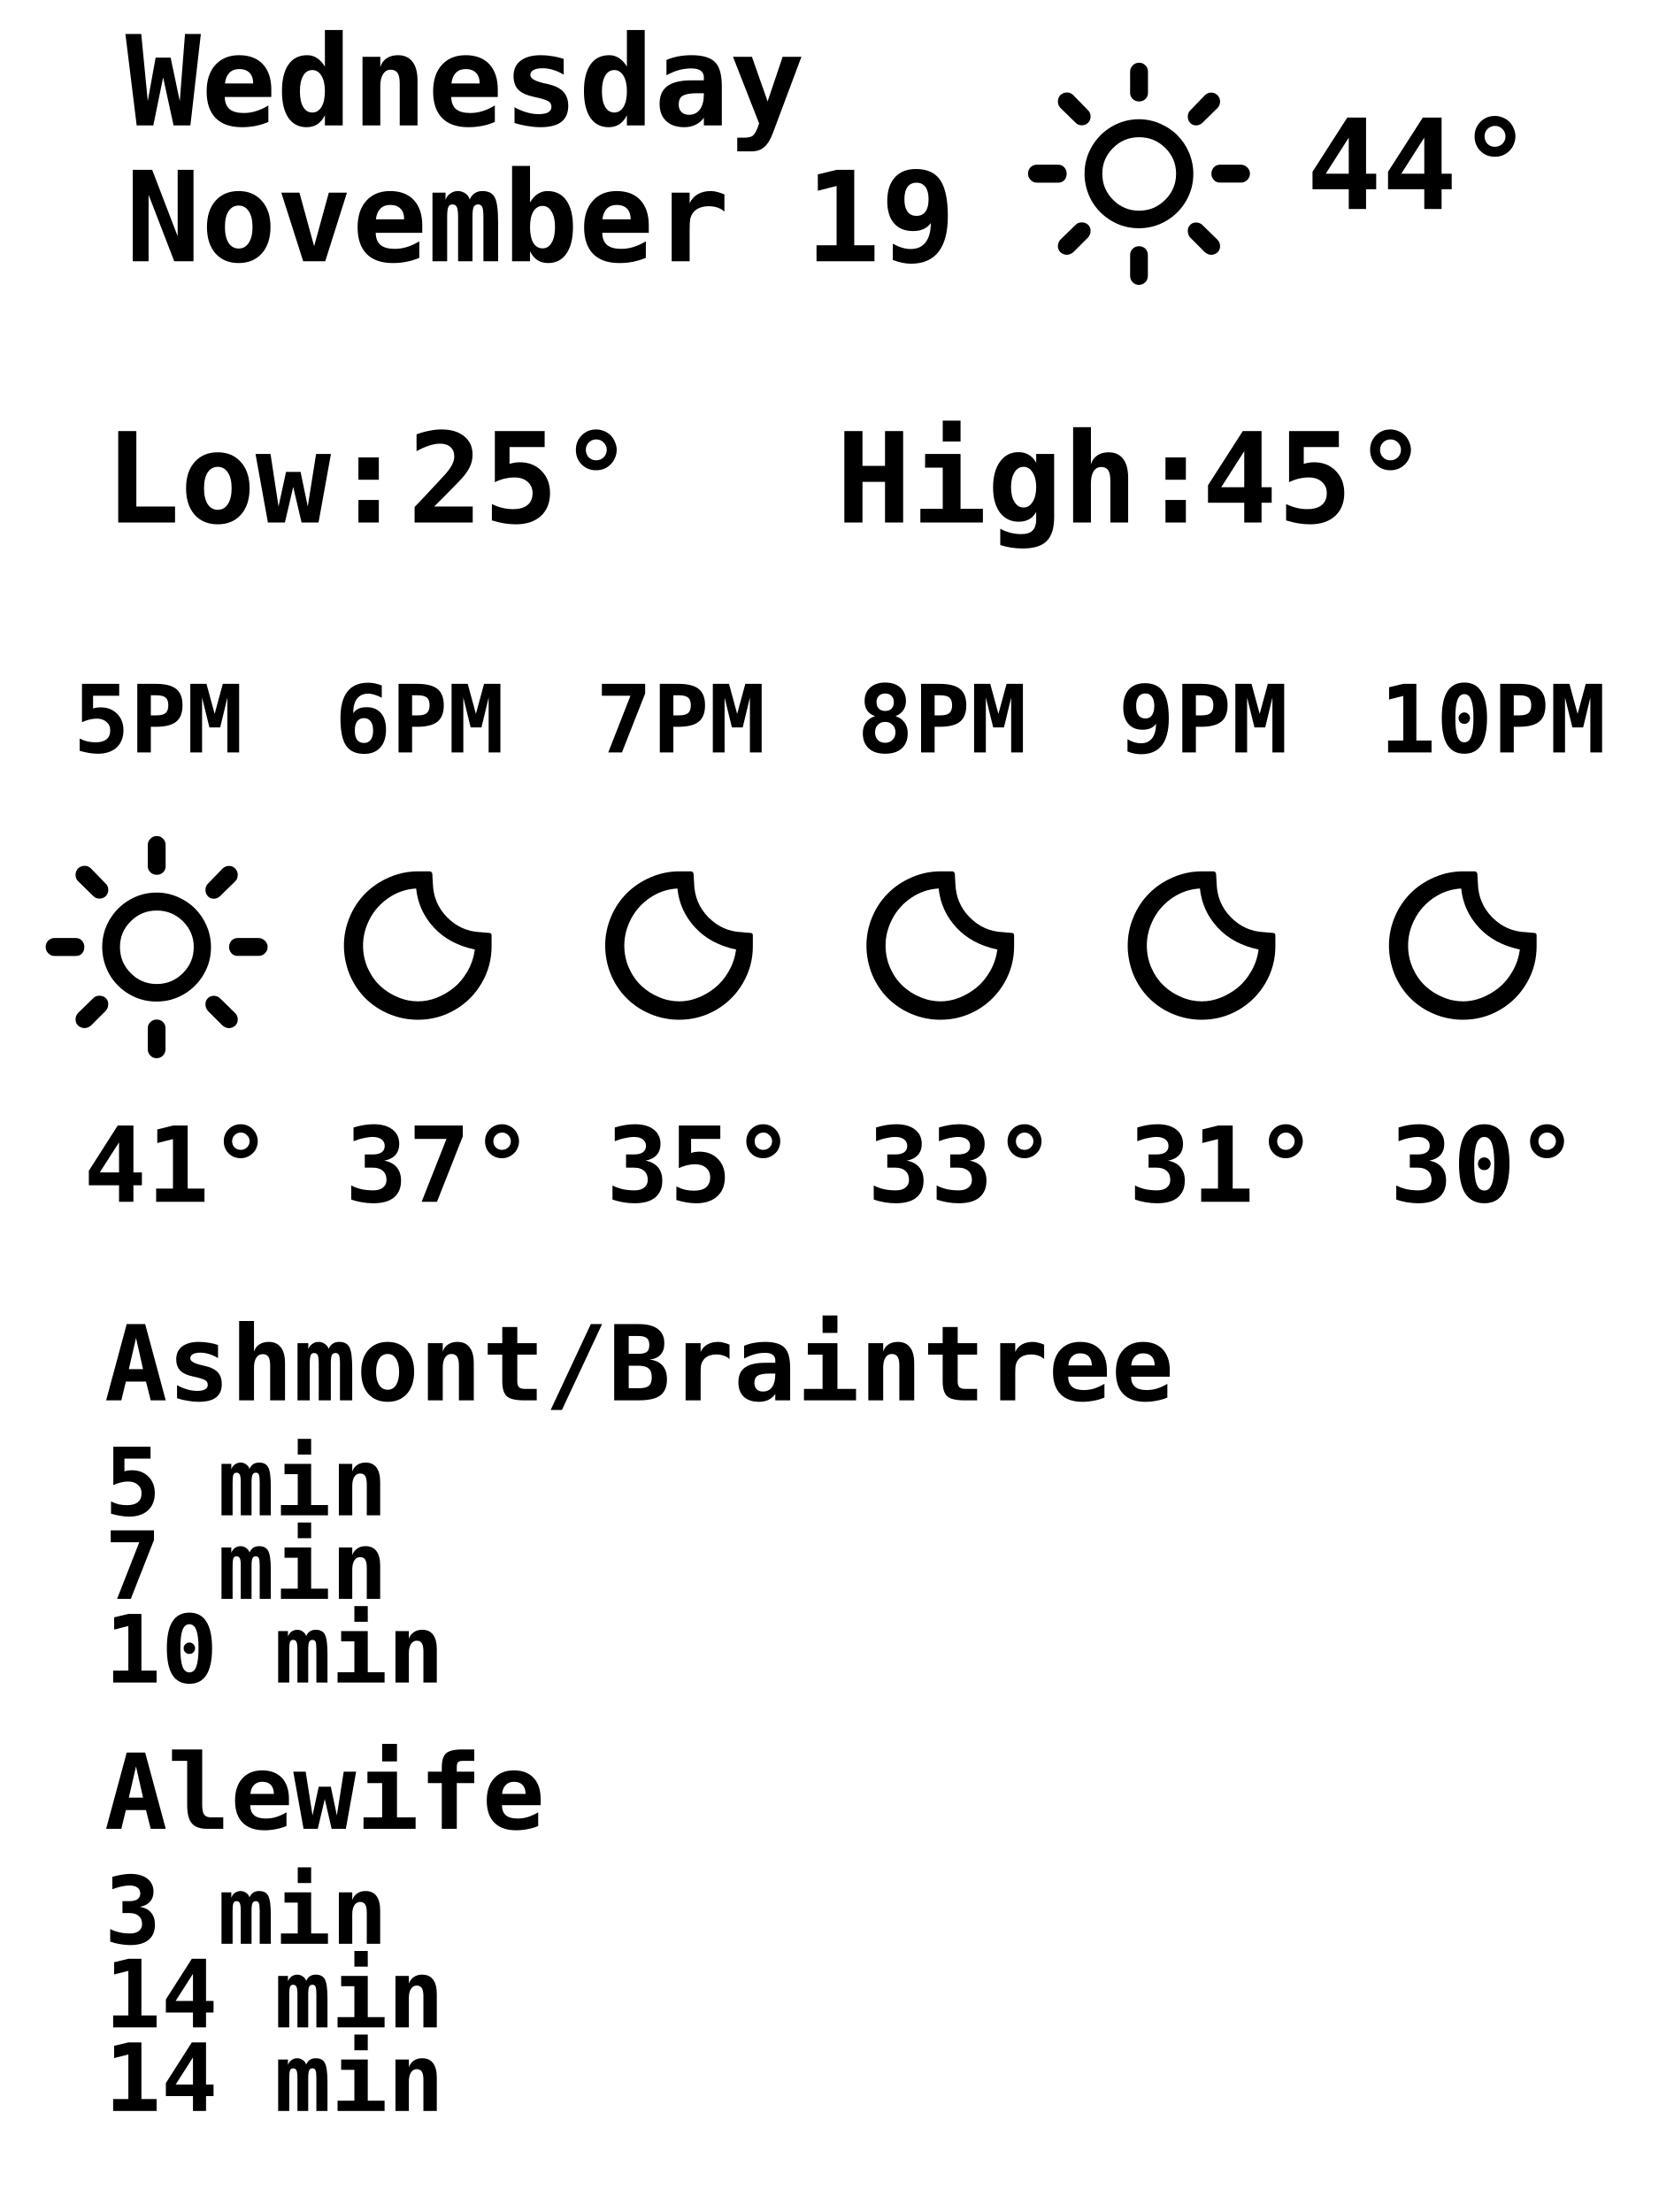
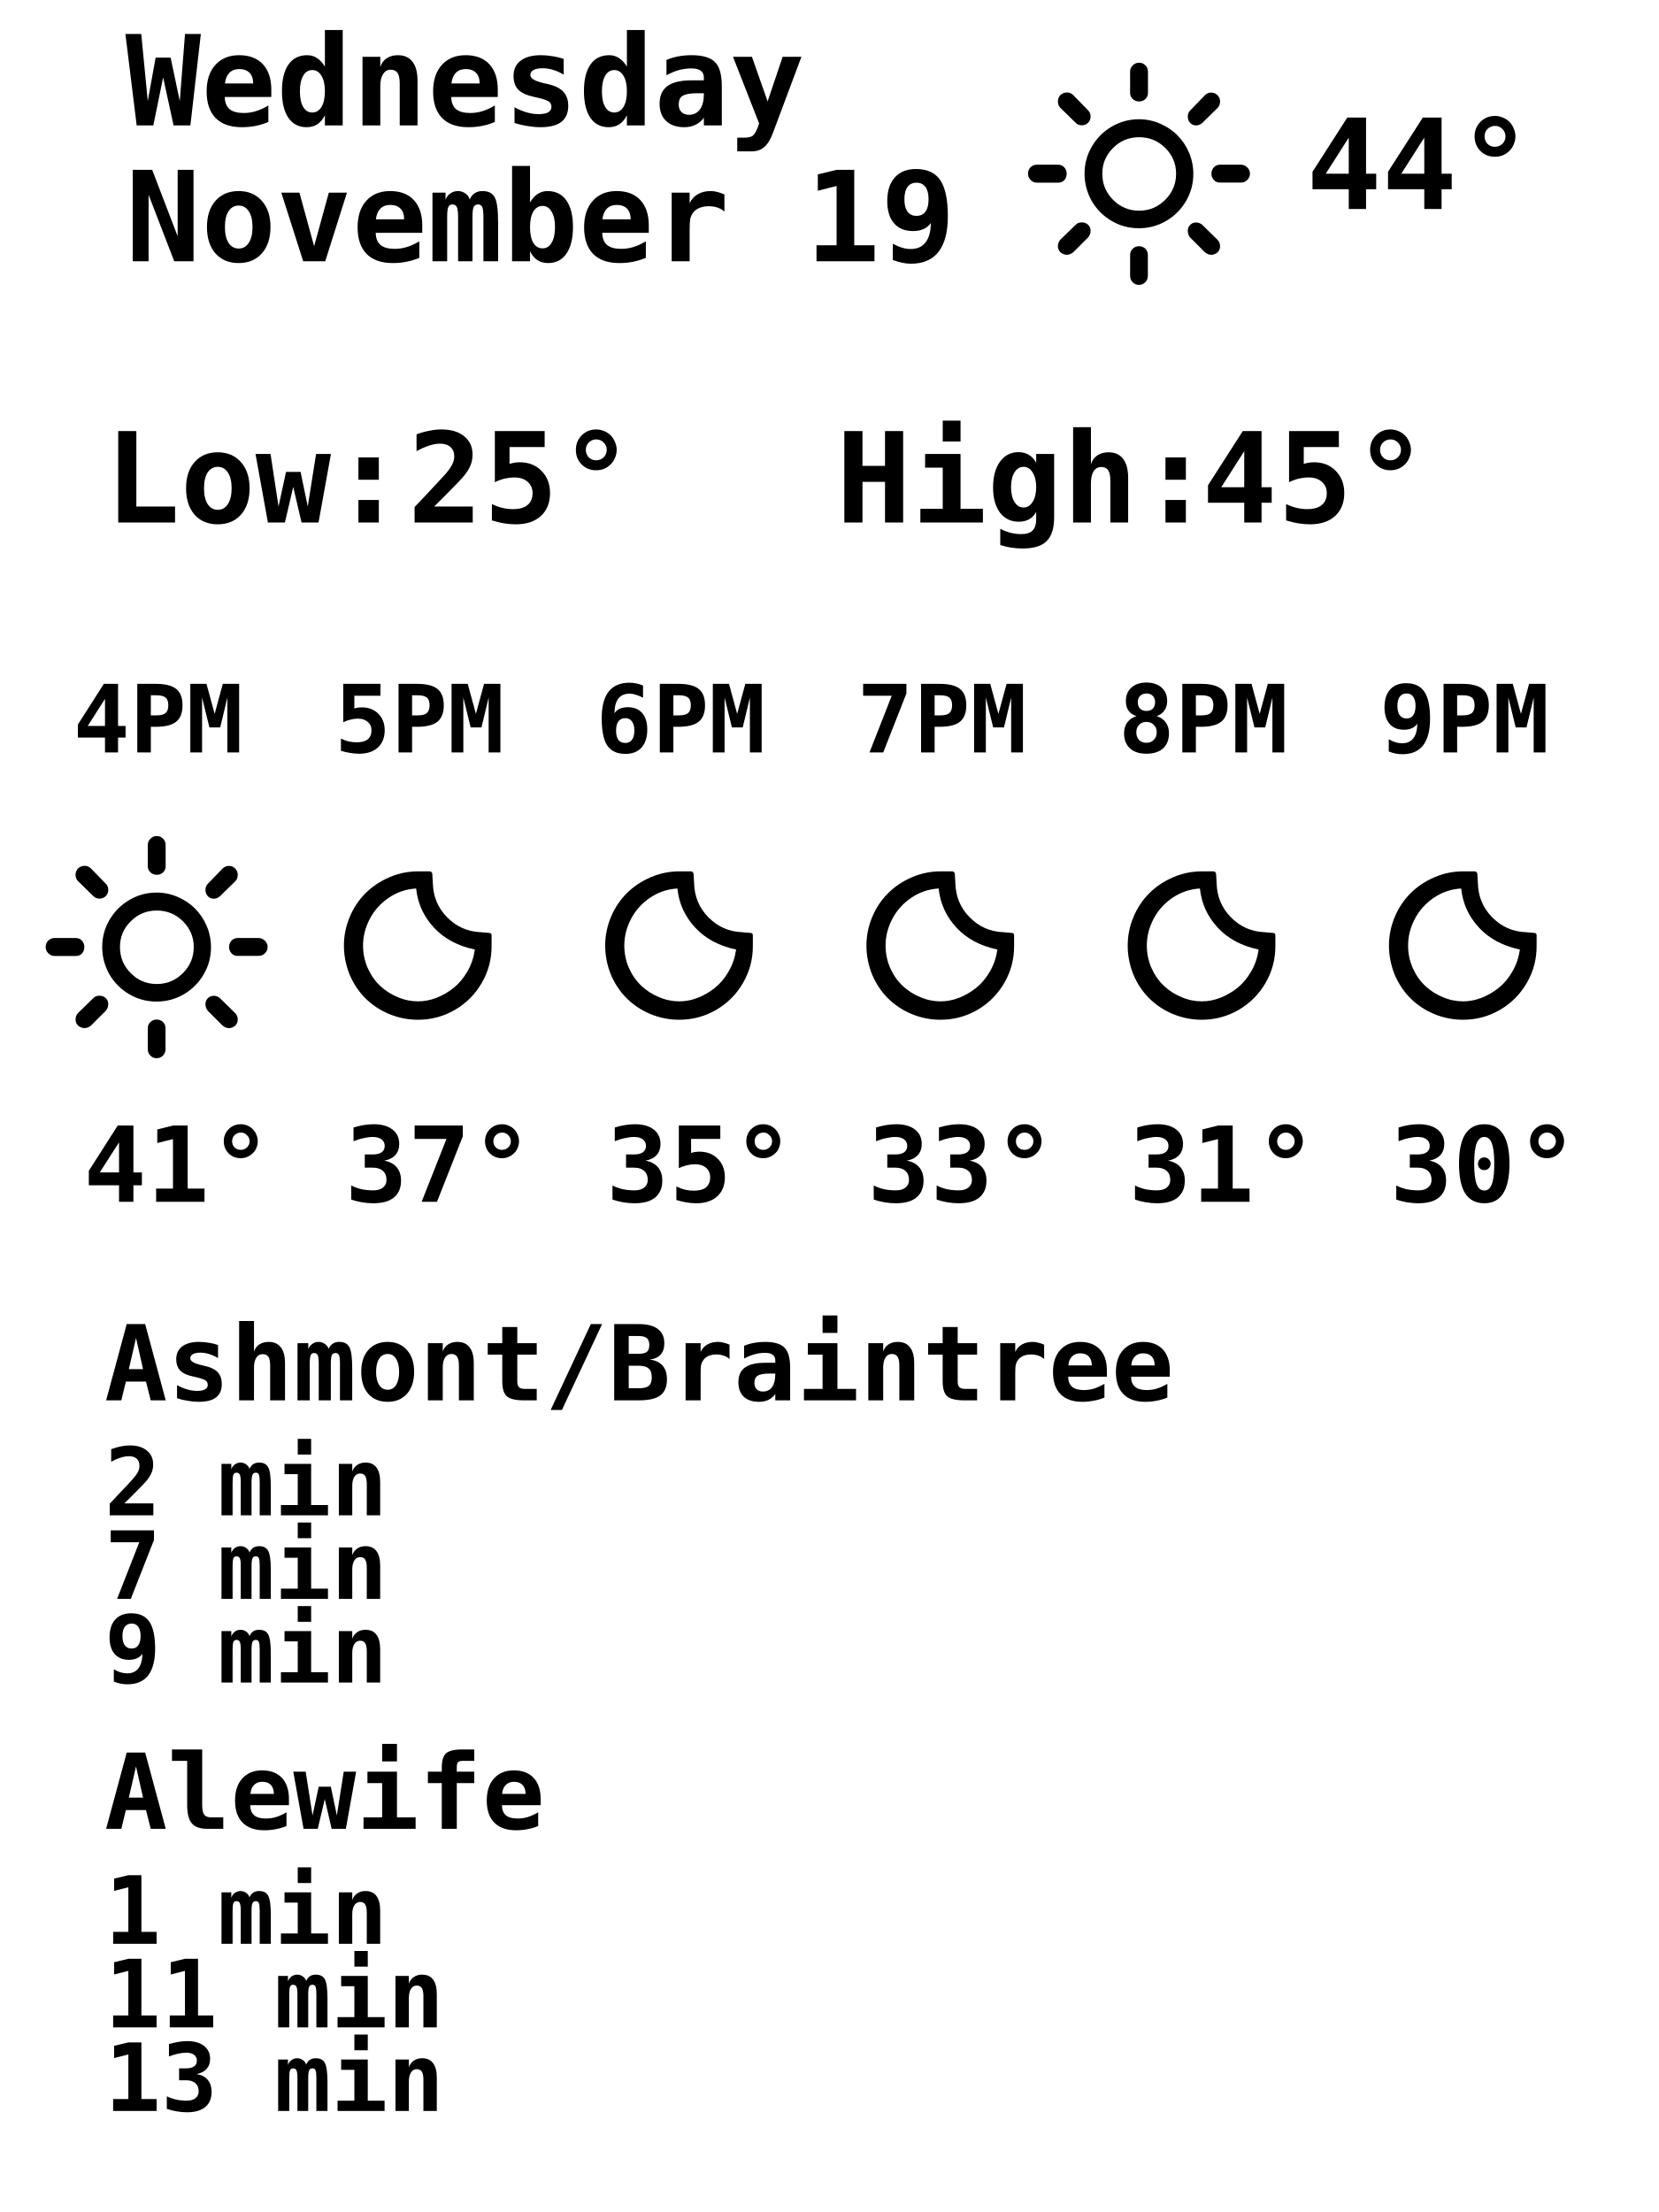
<svg xmlns="http://www.w3.org/2000/svg" width="600" height="800" viewBox="0 0 158.75 211.667" version="1.1" id="svg5">
  <defs id="defs2" />
  <g id="layer1">
    <rect width="100%" height="100%" fill="white" />
    <text xml:space="preserve" style="font-style:normal;font-variant:normal;font-weight:bold;font-stretch:normal;font-size:12px;line-height:0;font-family: monospace;text-align:center;text-anchor:left;fill:#000000;fill-opacity:1;stroke:none;stroke-width:8.974;stroke-linecap:round;stroke-linejoin:bevel;stroke-dashoffset:0.076;paint-order:stroke markers fill" id="weekday" x="12" y="12">Wednesday</text>
    <text xml:space="preserve" style="font-style:normal;font-variant:normal;font-weight:bold;font-stretch:normal;font-size:12px;line-height:0;font-family: monospace;text-align:center;text-anchor:left;fill:#000000;fill-opacity:1;stroke:none;stroke-width:8.974;stroke-linecap:round;stroke-linejoin:bevel;stroke-dashoffset:0.076;paint-order:stroke markers fill" id="date" x="12" y="25">November 19</text>
    <text xml:space="preserve" style="font-style:normal;font-variant:normal;font-weight:bold;font-stretch:normal;font-size:12px;line-height:0;font-family: monospace;text-align:center;text-anchor:left;fill:#000000;fill-opacity:1;stroke:none;stroke-width:8.974;stroke-linecap:round;stroke-linejoin:bevel;stroke-dashoffset:0.076;paint-order:stroke markers fill" id="currtemp" x="125" y="20">44°</text>
    <text xml:space="preserve" id="low" style="font-style:normal;font-variant:normal;font-weight:bold;font-stretch:normal;font-size:12px;line-height:0;font-family:monospace;text-align:center;text-anchor:left;fill:#000000;fill-opacity:1;stroke:none;stroke-width:8.974;stroke-linecap:round;stroke-linejoin:bevel;stroke-dashoffset:0.076;paint-order:stroke markers fill" x="10" y="50">Low:
   </text>
    <text xml:space="preserve" style="font-style:normal;font-variant:normal;font-weight:bold;font-stretch:normal;font-size:12px;line-height:0;font-family:monospace;text-align:center;text-anchor:left;fill:#000000;fill-opacity:1;stroke:none;stroke-width:8.974;stroke-linecap:round;stroke-linejoin:bevel;stroke-dashoffset:0.076;paint-order:stroke markers fill" id="lowtemp" x="39" y="50">25°</text>
    <text xml:space="preserve" id="high" style="font-style:normal;font-variant:normal;font-weight:bold;font-stretch:normal;font-size:12px;line-height:0;font-family:monospace;fill:#000000;;text-align:center;text-anchor:left;fill:#000000;fill-opacity:1;stroke:none;stroke-width:8.974;stroke-linecap:round;stroke-linejoin:bevel;stroke-dashoffset:0.076;paint-order:stroke markers fill" x="80" y="50">High:</text>
    <text xml:space="preserve" style="font-style:normal;font-variant:normal;font-weight:bold;font-stretch:normal;font-size:12px;line-height:0;font-family:monospace;text-align:center;text-anchor:left;fill:#000000;fill-opacity:1;stroke:none;stroke-width:8.974;stroke-linecap:round;stroke-linejoin:bevel;stroke-dashoffset:0.076;paint-order:stroke markers fill" id="hightemp" x="115" y="50">45°</text>
-     <text xml:space="preserve" style="font-style:normal;font-variant:normal;font-weight:bold;font-stretch:normal;font-size:9px;line-height:0;font-family:monospace;text-align:center;text-anchor:center;fill:#000000;fill-opacity:1;stroke:none;stroke-width:8.974;stroke-linecap:round;stroke-linejoin:bevel;stroke-dashoffset:0.076;paint-order:stroke markers fill" id="time0" x="7" y="72">5PM</text>
-     <text xml:space="preserve" style="font-style:normal;font-variant:normal;font-weight:bold;font-stretch:normal;font-size:9px;line-height:0;font-family:monospace;text-align:center;text-anchor:center;fill:#000000;fill-opacity:1;stroke:none;stroke-width:8.974;stroke-linecap:round;stroke-linejoin:bevel;stroke-dashoffset:0.076;paint-order:stroke markers fill" id="time1" x="32" y="72">6PM</text>
-     <text xml:space="preserve" style="font-style:normal;font-variant:normal;font-weight:bold;font-stretch:normal;font-size:9px;line-height:0;font-family:monospace;text-align:center;text-anchor:center;fill:#000000;fill-opacity:1;stroke:none;stroke-width:8.974;stroke-linecap:round;stroke-linejoin:bevel;stroke-dashoffset:0.076;paint-order:stroke markers fill" id="time2" x="57" y="72">7PM</text>
-     <text xml:space="preserve" style="font-style:normal;font-variant:normal;font-weight:bold;font-stretch:normal;font-size:9px;line-height:0;font-family:monospace;text-align:center;text-anchor:center;fill:#000000;fill-opacity:1;stroke:none;stroke-width:8.974;stroke-linecap:round;stroke-linejoin:bevel;stroke-dashoffset:0.076;paint-order:stroke markers fill" id="time3" x="82" y="72">8PM</text>
-     <text xml:space="preserve" style="font-style:normal;font-variant:normal;font-weight:bold;font-stretch:normal;font-size:9px;line-height:0;font-family:monospace;text-align:center;text-anchor:center;fill:#000000;fill-opacity:1;stroke:none;stroke-width:8.974;stroke-linecap:round;stroke-linejoin:bevel;stroke-dashoffset:0.076;paint-order:stroke markers fill" id="time4" x="107" y="72">9PM</text>
-     <text xml:space="preserve" style="font-style:normal;font-variant:normal;font-weight:bold;font-stretch:normal;font-size:9px;line-height:0;font-family:monospace;text-align:center;text-anchor:center;fill:#000000;fill-opacity:1;stroke:none;stroke-width:8.974;stroke-linecap:round;stroke-linejoin:bevel;stroke-dashoffset:0.076;paint-order:stroke markers fill" id="time5" x="132" y="72">10PM</text>
+     <text xml:space="preserve" style="font-style:normal;font-variant:normal;font-weight:bold;font-stretch:normal;font-size:9px;line-height:0;font-family:monospace;text-align:center;text-anchor:center;fill:#000000;fill-opacity:1;stroke:none;stroke-width:8.974;stroke-linecap:round;stroke-linejoin:bevel;stroke-dashoffset:0.076;paint-order:stroke markers fill" id="time0" x="7" y="72">4PM</text>
+     <text xml:space="preserve" style="font-style:normal;font-variant:normal;font-weight:bold;font-stretch:normal;font-size:9px;line-height:0;font-family:monospace;text-align:center;text-anchor:center;fill:#000000;fill-opacity:1;stroke:none;stroke-width:8.974;stroke-linecap:round;stroke-linejoin:bevel;stroke-dashoffset:0.076;paint-order:stroke markers fill" id="time1" x="32" y="72">5PM</text>
+     <text xml:space="preserve" style="font-style:normal;font-variant:normal;font-weight:bold;font-stretch:normal;font-size:9px;line-height:0;font-family:monospace;text-align:center;text-anchor:center;fill:#000000;fill-opacity:1;stroke:none;stroke-width:8.974;stroke-linecap:round;stroke-linejoin:bevel;stroke-dashoffset:0.076;paint-order:stroke markers fill" id="time2" x="57" y="72">6PM</text>
+     <text xml:space="preserve" style="font-style:normal;font-variant:normal;font-weight:bold;font-stretch:normal;font-size:9px;line-height:0;font-family:monospace;text-align:center;text-anchor:center;fill:#000000;fill-opacity:1;stroke:none;stroke-width:8.974;stroke-linecap:round;stroke-linejoin:bevel;stroke-dashoffset:0.076;paint-order:stroke markers fill" id="time3" x="82" y="72">7PM</text>
+     <text xml:space="preserve" style="font-style:normal;font-variant:normal;font-weight:bold;font-stretch:normal;font-size:9px;line-height:0;font-family:monospace;text-align:center;text-anchor:center;fill:#000000;fill-opacity:1;stroke:none;stroke-width:8.974;stroke-linecap:round;stroke-linejoin:bevel;stroke-dashoffset:0.076;paint-order:stroke markers fill" id="time4" x="107" y="72">8PM</text>
+     <text xml:space="preserve" style="font-style:normal;font-variant:normal;font-weight:bold;font-stretch:normal;font-size:9px;line-height:0;font-family:monospace;text-align:center;text-anchor:center;fill:#000000;fill-opacity:1;stroke:none;stroke-width:8.974;stroke-linecap:round;stroke-linejoin:bevel;stroke-dashoffset:0.076;paint-order:stroke markers fill" id="time5" x="132" y="72">9PM</text>
    <text xml:space="preserve" style="font-style:normal;font-variant:normal;font-weight:bold;font-stretch:normal;font-size:10px;line-height:0;font-family:monospace;text-align:center;text-anchor:center;fill:#000000;fill-opacity:1;stroke:none;stroke-width:8.974;stroke-linecap:round;stroke-linejoin:bevel;stroke-dashoffset:0.076;paint-order:stroke markers fill" id="text0" x="8" y="115">41°</text>
    <text xml:space="preserve" style="font-style:normal;font-variant:normal;font-weight:bold;font-stretch:normal;font-size:10px;line-height:0;font-family:monospace;text-align:center;text-anchor:center;fill:#000000;fill-opacity:1;stroke:none;stroke-width:8.974;stroke-linecap:round;stroke-linejoin:bevel;stroke-dashoffset:0.076;paint-order:stroke markers fill" id="text1" x="33" y="115">37°</text>
    <text xml:space="preserve" style="font-style:normal;font-variant:normal;font-weight:bold;font-stretch:normal;font-size:10px;line-height:0;font-family:monospace;text-align:center;text-anchor:center;fill:#000000;fill-opacity:1;stroke:none;stroke-width:8.974;stroke-linecap:round;stroke-linejoin:bevel;stroke-dashoffset:0.076;paint-order:stroke markers fill" id="text2" x="58" y="115">35°</text>
    <text xml:space="preserve" style="font-style:normal;font-variant:normal;font-weight:bold;font-stretch:normal;font-size:10px;line-height:0;font-family:monospace;text-align:center;text-anchor:center;fill:#000000;fill-opacity:1;stroke:none;stroke-width:8.974;stroke-linecap:round;stroke-linejoin:bevel;stroke-dashoffset:0.076;paint-order:stroke markers fill" id="text3" x="83" y="115">33°</text>
    <text xml:space="preserve" style="font-style:normal;font-variant:normal;font-weight:bold;font-stretch:normal;font-size:10px;line-height:0;font-family:monospace;text-align:center;text-anchor:center;fill:#000000;fill-opacity:1;stroke:none;stroke-width:8.974;stroke-linecap:round;stroke-linejoin:bevel;stroke-dashoffset:0.076;paint-order:stroke markers fill" id="text4" x="108" y="115">31°</text>
    <text xml:space="preserve" style="font-style:normal;font-variant:normal;font-weight:bold;font-stretch:normal;font-size:10px;line-height:0;font-family:monospace;text-align:center;text-anchor:center;fill:#000000;fill-opacity:1;stroke:none;stroke-width:8.974;stroke-linecap:round;stroke-linejoin:bevel;stroke-dashoffset:0.076;paint-order:stroke markers fill" id="text5" x="133" y="115">30°</text>
    <text xml:space="preserve" style="font-style:normal;font-variant:normal;font-weight:bold;font-stretch:normal;font-size:10px;line-height:0;font-family:monospace;text-align:center;text-anchor:center;fill:#000000;fill-opacity:1;stroke:none;stroke-width:8.974;stroke-linecap:round;stroke-linejoin:bevel;stroke-dashoffset:0.076;paint-order:stroke markers fill" x="10" y="134">Ashmont/Braintree</text>
    <text xml:space="preserve" style="font-style:normal;font-variant:normal;font-weight:bold;font-stretch:normal;font-size:10px;line-height:0;font-family:monospace;text-align:center;text-anchor:center;fill:#000000;fill-opacity:1;stroke:none;stroke-width:8.974;stroke-linecap:round;stroke-linejoin:bevel;stroke-dashoffset:0.076;paint-order:stroke markers fill" x="10" y="175">Alewife</text>
    <svg version="1.1" id="Layer_1" x="94" y="2">
      <path d="M4.37,14.62c0-0.24,0.08-0.45,0.25-0.62c0.17-0.16,0.38-0.24,0.6-0.24h2.04c0.23,0,0.42,0.08,0.58,0.25  c0.15,0.17,0.23,0.37,0.23,0.61S8,15.06,7.85,15.23c-0.15,0.17-0.35,0.25-0.58,0.25H5.23c-0.23,0-0.43-0.08-0.6-0.25  C4.46,15.06,4.37,14.86,4.37,14.62z M7.23,21.55c0-0.23,0.08-0.43,0.23-0.61l1.47-1.43c0.15-0.16,0.35-0.23,0.59-0.23  c0.24,0,0.44,0.08,0.6,0.23s0.24,0.34,0.24,0.57c0,0.24-0.08,0.46-0.24,0.64L8.7,22.14c-0.41,0.32-0.82,0.32-1.23,0  C7.31,21.98,7.23,21.78,7.23,21.55z M7.23,7.71c0-0.23,0.08-0.43,0.23-0.61C7.66,6.93,7.87,6.85,8.1,6.85  c0.22,0,0.42,0.08,0.59,0.24l1.43,1.47c0.16,0.15,0.24,0.35,0.24,0.59c0,0.24-0.08,0.44-0.24,0.6s-0.36,0.24-0.6,0.24  c-0.24,0-0.44-0.08-0.59-0.24L7.47,8.32C7.31,8.16,7.23,7.95,7.23,7.71z M9.78,14.62c0-0.93,0.23-1.8,0.7-2.6s1.1-1.44,1.91-1.91  s1.67-0.7,2.6-0.7c0.7,0,1.37,0.14,2.02,0.42c0.64,0.28,1.2,0.65,1.66,1.12c0.47,0.47,0.84,1.02,1.11,1.66  c0.27,0.64,0.41,1.32,0.41,2.02c0,0.94-0.23,1.81-0.7,2.61c-0.47,0.8-1.1,1.43-1.9,1.9c-0.8,0.47-1.67,0.7-2.61,0.7  s-1.81-0.23-2.61-0.7c-0.8-0.47-1.43-1.1-1.9-1.9C10.02,16.43,9.78,15.56,9.78,14.62z M11.48,14.62c0,0.98,0.34,1.81,1.03,2.5  c0.68,0.69,1.51,1.04,2.49,1.04s1.81-0.35,2.5-1.04s1.04-1.52,1.04-2.5c0-0.96-0.35-1.78-1.04-2.47c-0.69-0.68-1.52-1.02-2.5-1.02  c-0.97,0-1.8,0.34-2.48,1.02C11.82,12.84,11.48,13.66,11.48,14.62z M14.14,22.4c0-0.24,0.08-0.44,0.25-0.6s0.37-0.24,0.6-0.24  c0.24,0,0.45,0.08,0.61,0.24s0.24,0.36,0.24,0.6v1.99c0,0.24-0.08,0.45-0.25,0.62c-0.17,0.17-0.37,0.25-0.6,0.25  s-0.44-0.08-0.6-0.25c-0.17-0.17-0.25-0.38-0.25-0.62V22.4z M14.14,6.9V4.86c0-0.23,0.08-0.43,0.25-0.6C14.56,4.09,14.76,4,15,4  s0.43,0.08,0.6,0.25c0.17,0.17,0.25,0.37,0.25,0.6V6.9c0,0.23-0.08,0.42-0.25,0.58S15.23,7.71,15,7.71s-0.44-0.08-0.6-0.23  S14.14,7.13,14.14,6.9z M19.66,20.08c0-0.23,0.08-0.42,0.23-0.56c0.15-0.16,0.34-0.23,0.56-0.23c0.24,0,0.44,0.08,0.6,0.23  l1.46,1.43c0.16,0.17,0.24,0.38,0.24,0.61c0,0.23-0.08,0.43-0.24,0.59c-0.4,0.31-0.8,0.31-1.2,0l-1.42-1.42  C19.74,20.55,19.66,20.34,19.66,20.08z M19.66,9.16c0-0.25,0.08-0.45,0.23-0.59l1.42-1.47c0.17-0.16,0.37-0.24,0.59-0.24  c0.24,0,0.44,0.08,0.6,0.25c0.17,0.17,0.25,0.37,0.25,0.6c0,0.25-0.08,0.46-0.24,0.62l-1.46,1.43c-0.18,0.16-0.38,0.24-0.6,0.24  c-0.23,0-0.41-0.08-0.56-0.24S19.66,9.4,19.66,9.16z M21.92,14.62c0-0.24,0.08-0.44,0.24-0.62c0.16-0.16,0.35-0.24,0.57-0.24h2.02  c0.23,0,0.43,0.09,0.6,0.26c0.17,0.17,0.26,0.37,0.26,0.6s-0.09,0.43-0.26,0.6c-0.17,0.17-0.37,0.25-0.6,0.25h-2.02  c-0.23,0-0.43-0.08-0.58-0.25S21.92,14.86,21.92,14.62z" />
    </svg>
    <svg version="1.1" id="icon0" x="0" y="76">
      <path d="M4.37,14.62c0-0.24,0.08-0.45,0.25-0.62c0.17-0.16,0.38-0.24,0.6-0.24h2.04c0.23,0,0.42,0.08,0.58,0.25  c0.15,0.17,0.23,0.37,0.23,0.61S8,15.06,7.85,15.23c-0.15,0.17-0.35,0.25-0.58,0.25H5.23c-0.23,0-0.43-0.08-0.6-0.25  C4.46,15.06,4.37,14.86,4.37,14.62z M7.23,21.55c0-0.23,0.08-0.43,0.23-0.61l1.47-1.43c0.15-0.16,0.35-0.23,0.59-0.23  c0.24,0,0.44,0.08,0.6,0.23s0.24,0.34,0.24,0.57c0,0.24-0.08,0.46-0.24,0.64L8.7,22.14c-0.41,0.32-0.82,0.32-1.23,0  C7.31,21.98,7.23,21.78,7.23,21.55z M7.23,7.71c0-0.23,0.08-0.43,0.23-0.61C7.66,6.93,7.87,6.85,8.1,6.85  c0.22,0,0.42,0.08,0.59,0.24l1.43,1.47c0.16,0.15,0.24,0.35,0.24,0.59c0,0.24-0.08,0.44-0.24,0.6s-0.36,0.24-0.6,0.24  c-0.24,0-0.44-0.08-0.59-0.24L7.47,8.32C7.31,8.16,7.23,7.95,7.23,7.71z M9.78,14.62c0-0.93,0.23-1.8,0.7-2.6s1.1-1.44,1.91-1.91  s1.67-0.7,2.6-0.7c0.7,0,1.37,0.14,2.02,0.42c0.64,0.28,1.2,0.65,1.66,1.12c0.47,0.47,0.84,1.02,1.11,1.66  c0.27,0.64,0.41,1.32,0.41,2.02c0,0.94-0.23,1.81-0.7,2.61c-0.47,0.8-1.1,1.43-1.9,1.9c-0.8,0.47-1.67,0.7-2.61,0.7  s-1.81-0.23-2.61-0.7c-0.8-0.47-1.43-1.1-1.9-1.9C10.02,16.43,9.78,15.56,9.78,14.62z M11.48,14.62c0,0.98,0.34,1.81,1.03,2.5  c0.68,0.69,1.51,1.04,2.49,1.04s1.81-0.35,2.5-1.04s1.04-1.52,1.04-2.5c0-0.96-0.35-1.78-1.04-2.47c-0.69-0.68-1.52-1.02-2.5-1.02  c-0.97,0-1.8,0.34-2.48,1.02C11.82,12.84,11.48,13.66,11.48,14.62z M14.14,22.4c0-0.24,0.08-0.44,0.25-0.6s0.37-0.24,0.6-0.24  c0.24,0,0.45,0.08,0.61,0.24s0.24,0.36,0.24,0.6v1.99c0,0.24-0.08,0.45-0.25,0.62c-0.17,0.17-0.37,0.25-0.6,0.25  s-0.44-0.08-0.6-0.25c-0.17-0.17-0.25-0.38-0.25-0.62V22.4z M14.14,6.9V4.86c0-0.23,0.08-0.43,0.25-0.6C14.56,4.09,14.76,4,15,4  s0.43,0.08,0.6,0.25c0.17,0.17,0.25,0.37,0.25,0.6V6.9c0,0.23-0.08,0.42-0.25,0.58S15.23,7.71,15,7.71s-0.44-0.08-0.6-0.23  S14.14,7.13,14.14,6.9z M19.66,20.08c0-0.23,0.08-0.42,0.23-0.56c0.15-0.16,0.34-0.23,0.56-0.23c0.24,0,0.44,0.08,0.6,0.23  l1.46,1.43c0.16,0.17,0.24,0.38,0.24,0.61c0,0.23-0.08,0.43-0.24,0.59c-0.4,0.31-0.8,0.31-1.2,0l-1.42-1.42  C19.74,20.55,19.66,20.34,19.66,20.08z M19.66,9.16c0-0.25,0.08-0.45,0.23-0.59l1.42-1.47c0.17-0.16,0.37-0.24,0.59-0.24  c0.24,0,0.44,0.08,0.6,0.25c0.17,0.17,0.25,0.37,0.25,0.6c0,0.25-0.08,0.46-0.24,0.62l-1.46,1.43c-0.18,0.16-0.38,0.24-0.6,0.24  c-0.23,0-0.41-0.08-0.56-0.24S19.66,9.4,19.66,9.16z M21.92,14.62c0-0.24,0.08-0.44,0.24-0.62c0.16-0.16,0.35-0.24,0.57-0.24h2.02  c0.23,0,0.43,0.09,0.6,0.26c0.17,0.17,0.26,0.37,0.26,0.6s-0.09,0.43-0.26,0.6c-0.17,0.17-0.37,0.25-0.6,0.25h-2.02  c-0.23,0-0.43-0.08-0.58-0.25S21.92,14.86,21.92,14.62z" />
    </svg>
    <svg version="1.1" id="icon1" x="25" y="76">
      <path d="M7.91,14.48c0-0.96,0.19-1.87,0.56-2.75s0.88-1.63,1.51-2.26c0.63-0.63,1.39-1.14,2.27-1.52c0.88-0.38,1.8-0.57,2.75-0.57  h1.14c0.16,0.04,0.23,0.14,0.23,0.28l0.05,0.88c0.04,1.27,0.49,2.35,1.37,3.24c0.88,0.89,1.94,1.37,3.19,1.42l0.82,0.07  c0.16,0,0.24,0.08,0.24,0.23v0.98c0.01,1.28-0.3,2.47-0.93,3.56c-0.63,1.09-1.48,1.95-2.57,2.59c-1.08,0.63-2.27,0.95-3.55,0.95  c-0.97,0-1.9-0.19-2.78-0.56s-1.63-0.88-2.26-1.51c-0.63-0.63-1.13-1.39-1.5-2.26C8.1,16.37,7.91,15.45,7.91,14.48z M9.74,14.48  c0,0.76,0.15,1.48,0.45,2.16c0.3,0.67,0.7,1.24,1.19,1.7c0.49,0.46,1.05,0.82,1.69,1.08c0.63,0.27,1.28,0.4,1.94,0.4  c0.58,0,1.17-0.11,1.76-0.34c0.59-0.23,1.14-0.55,1.65-0.96c0.51-0.41,0.94-0.93,1.31-1.57c0.37-0.64,0.6-1.33,0.71-2.09  c-1.63-0.34-2.94-1.04-3.92-2.1s-1.55-2.3-1.7-3.74C13.86,9.08,13,9.37,12.21,9.9c-0.78,0.53-1.39,1.2-1.82,2.02  C9.96,12.74,9.74,13.59,9.74,14.48z" />
    </svg>
    <svg version="1.1" id="icon2" x="50" y="76">
      <path d="M7.91,14.48c0-0.96,0.19-1.87,0.56-2.75s0.88-1.63,1.51-2.26c0.63-0.63,1.39-1.14,2.27-1.52c0.88-0.38,1.8-0.57,2.75-0.57  h1.14c0.16,0.04,0.23,0.14,0.23,0.28l0.05,0.88c0.04,1.27,0.49,2.35,1.37,3.24c0.88,0.89,1.94,1.37,3.19,1.42l0.82,0.07  c0.16,0,0.24,0.08,0.24,0.23v0.98c0.01,1.28-0.3,2.47-0.93,3.56c-0.63,1.09-1.48,1.95-2.57,2.59c-1.08,0.63-2.27,0.95-3.55,0.95  c-0.97,0-1.9-0.19-2.78-0.56s-1.63-0.88-2.26-1.51c-0.63-0.63-1.13-1.39-1.5-2.26C8.1,16.37,7.91,15.45,7.91,14.48z M9.74,14.48  c0,0.76,0.15,1.48,0.45,2.16c0.3,0.67,0.7,1.24,1.19,1.7c0.49,0.46,1.05,0.82,1.69,1.08c0.63,0.27,1.28,0.4,1.94,0.4  c0.58,0,1.17-0.11,1.76-0.34c0.59-0.23,1.14-0.55,1.65-0.96c0.51-0.41,0.94-0.93,1.31-1.57c0.37-0.64,0.6-1.33,0.71-2.09  c-1.63-0.34-2.94-1.04-3.92-2.1s-1.55-2.3-1.7-3.74C13.86,9.08,13,9.37,12.21,9.9c-0.78,0.53-1.39,1.2-1.82,2.02  C9.96,12.74,9.74,13.59,9.74,14.48z" />
    </svg>
    <svg version="1.1" id="icon3" x="75" y="76">
      <path d="M7.91,14.48c0-0.96,0.19-1.87,0.56-2.75s0.88-1.63,1.51-2.26c0.63-0.63,1.39-1.14,2.27-1.52c0.88-0.38,1.8-0.57,2.75-0.57  h1.14c0.16,0.04,0.23,0.14,0.23,0.28l0.05,0.88c0.04,1.27,0.49,2.35,1.37,3.24c0.88,0.89,1.94,1.37,3.19,1.42l0.82,0.07  c0.16,0,0.24,0.08,0.24,0.23v0.98c0.01,1.28-0.3,2.47-0.93,3.56c-0.63,1.09-1.48,1.95-2.57,2.59c-1.08,0.63-2.27,0.95-3.55,0.95  c-0.97,0-1.9-0.19-2.78-0.56s-1.63-0.88-2.26-1.51c-0.63-0.63-1.13-1.39-1.5-2.26C8.1,16.37,7.91,15.45,7.91,14.48z M9.74,14.48  c0,0.76,0.15,1.48,0.45,2.16c0.3,0.67,0.7,1.24,1.19,1.7c0.49,0.46,1.05,0.82,1.69,1.08c0.63,0.27,1.28,0.4,1.94,0.4  c0.58,0,1.17-0.11,1.76-0.34c0.59-0.23,1.14-0.55,1.65-0.96c0.51-0.41,0.94-0.93,1.31-1.57c0.37-0.64,0.6-1.33,0.71-2.09  c-1.63-0.34-2.94-1.04-3.92-2.1s-1.55-2.3-1.7-3.74C13.86,9.08,13,9.37,12.21,9.9c-0.78,0.53-1.39,1.2-1.82,2.02  C9.96,12.74,9.74,13.59,9.74,14.48z" />
    </svg>
    <svg version="1.1" id="icon4" x="100" y="76">
      <path d="M7.91,14.48c0-0.96,0.19-1.87,0.56-2.75s0.88-1.63,1.51-2.26c0.63-0.63,1.39-1.14,2.27-1.52c0.88-0.38,1.8-0.57,2.75-0.57  h1.14c0.16,0.04,0.23,0.14,0.23,0.28l0.05,0.88c0.04,1.27,0.49,2.35,1.37,3.24c0.88,0.89,1.94,1.37,3.19,1.42l0.82,0.07  c0.16,0,0.24,0.08,0.24,0.23v0.98c0.01,1.28-0.3,2.47-0.93,3.56c-0.63,1.09-1.48,1.95-2.57,2.59c-1.08,0.63-2.27,0.95-3.55,0.95  c-0.97,0-1.9-0.19-2.78-0.56s-1.63-0.88-2.26-1.51c-0.63-0.63-1.13-1.39-1.5-2.26C8.1,16.37,7.91,15.45,7.91,14.48z M9.74,14.48  c0,0.76,0.15,1.48,0.45,2.16c0.3,0.67,0.7,1.24,1.19,1.7c0.49,0.46,1.05,0.82,1.69,1.08c0.63,0.27,1.28,0.4,1.94,0.4  c0.58,0,1.17-0.11,1.76-0.34c0.59-0.23,1.14-0.55,1.65-0.96c0.51-0.41,0.94-0.93,1.31-1.57c0.37-0.64,0.6-1.33,0.71-2.09  c-1.63-0.34-2.94-1.04-3.92-2.1s-1.55-2.3-1.7-3.74C13.86,9.08,13,9.37,12.21,9.9c-0.78,0.53-1.39,1.2-1.82,2.02  C9.96,12.74,9.74,13.59,9.74,14.48z" />
    </svg>
    <svg version="1.1" id="icon5" x="125" y="76">
      <path d="M7.91,14.48c0-0.96,0.19-1.87,0.56-2.75s0.88-1.63,1.51-2.26c0.63-0.63,1.39-1.14,2.27-1.52c0.88-0.38,1.8-0.57,2.75-0.57  h1.14c0.16,0.04,0.23,0.14,0.23,0.28l0.05,0.88c0.04,1.27,0.49,2.35,1.37,3.24c0.88,0.89,1.94,1.37,3.19,1.42l0.82,0.07  c0.16,0,0.24,0.08,0.24,0.23v0.98c0.01,1.28-0.3,2.47-0.93,3.56c-0.63,1.09-1.48,1.95-2.57,2.59c-1.08,0.63-2.27,0.95-3.55,0.95  c-0.97,0-1.9-0.19-2.78-0.56s-1.63-0.88-2.26-1.51c-0.63-0.63-1.13-1.39-1.5-2.26C8.1,16.37,7.91,15.45,7.91,14.48z M9.74,14.48  c0,0.76,0.15,1.48,0.45,2.16c0.3,0.67,0.7,1.24,1.19,1.7c0.49,0.46,1.05,0.82,1.69,1.08c0.63,0.27,1.28,0.4,1.94,0.4  c0.58,0,1.17-0.11,1.76-0.34c0.59-0.23,1.14-0.55,1.65-0.96c0.51-0.41,0.94-0.93,1.31-1.57c0.37-0.64,0.6-1.33,0.71-2.09  c-1.63-0.34-2.94-1.04-3.92-2.1s-1.55-2.3-1.7-3.74C13.86,9.08,13,9.37,12.21,9.9c-0.78,0.53-1.39,1.2-1.82,2.02  C9.96,12.74,9.74,13.59,9.74,14.48z" />
    </svg>
-     <text x="10" y="145" font-style="normal" font-weight="bold" font-size="9px" font-family="monospace">5 min</text>
+     <text x="10" y="145" font-style="normal" font-weight="bold" font-size="9px" font-family="monospace">2 min</text>
    <text x="10" y="153" font-style="normal" font-weight="bold" font-size="9px" font-family="monospace">7 min</text>
-     <text x="10" y="161" font-style="normal" font-weight="bold" font-size="9px" font-family="monospace">10 min</text>
-     <text x="10" y="186" font-style="normal" font-weight="bold" font-size="9px" font-family="monospace">3 min</text>
-     <text x="10" y="194" font-style="normal" font-weight="bold" font-size="9px" font-family="monospace">14 min</text>
-     <text x="10" y="202" font-style="normal" font-weight="bold" font-size="9px" font-family="monospace">14 min</text>
+     <text x="10" y="161" font-style="normal" font-weight="bold" font-size="9px" font-family="monospace">9 min</text>
+     <text x="10" y="186" font-style="normal" font-weight="bold" font-size="9px" font-family="monospace">1 min</text>
+     <text x="10" y="194" font-style="normal" font-weight="bold" font-size="9px" font-family="monospace">11 min</text>
+     <text x="10" y="202" font-style="normal" font-weight="bold" font-size="9px" font-family="monospace">13 min</text>
  </g>
</svg>
